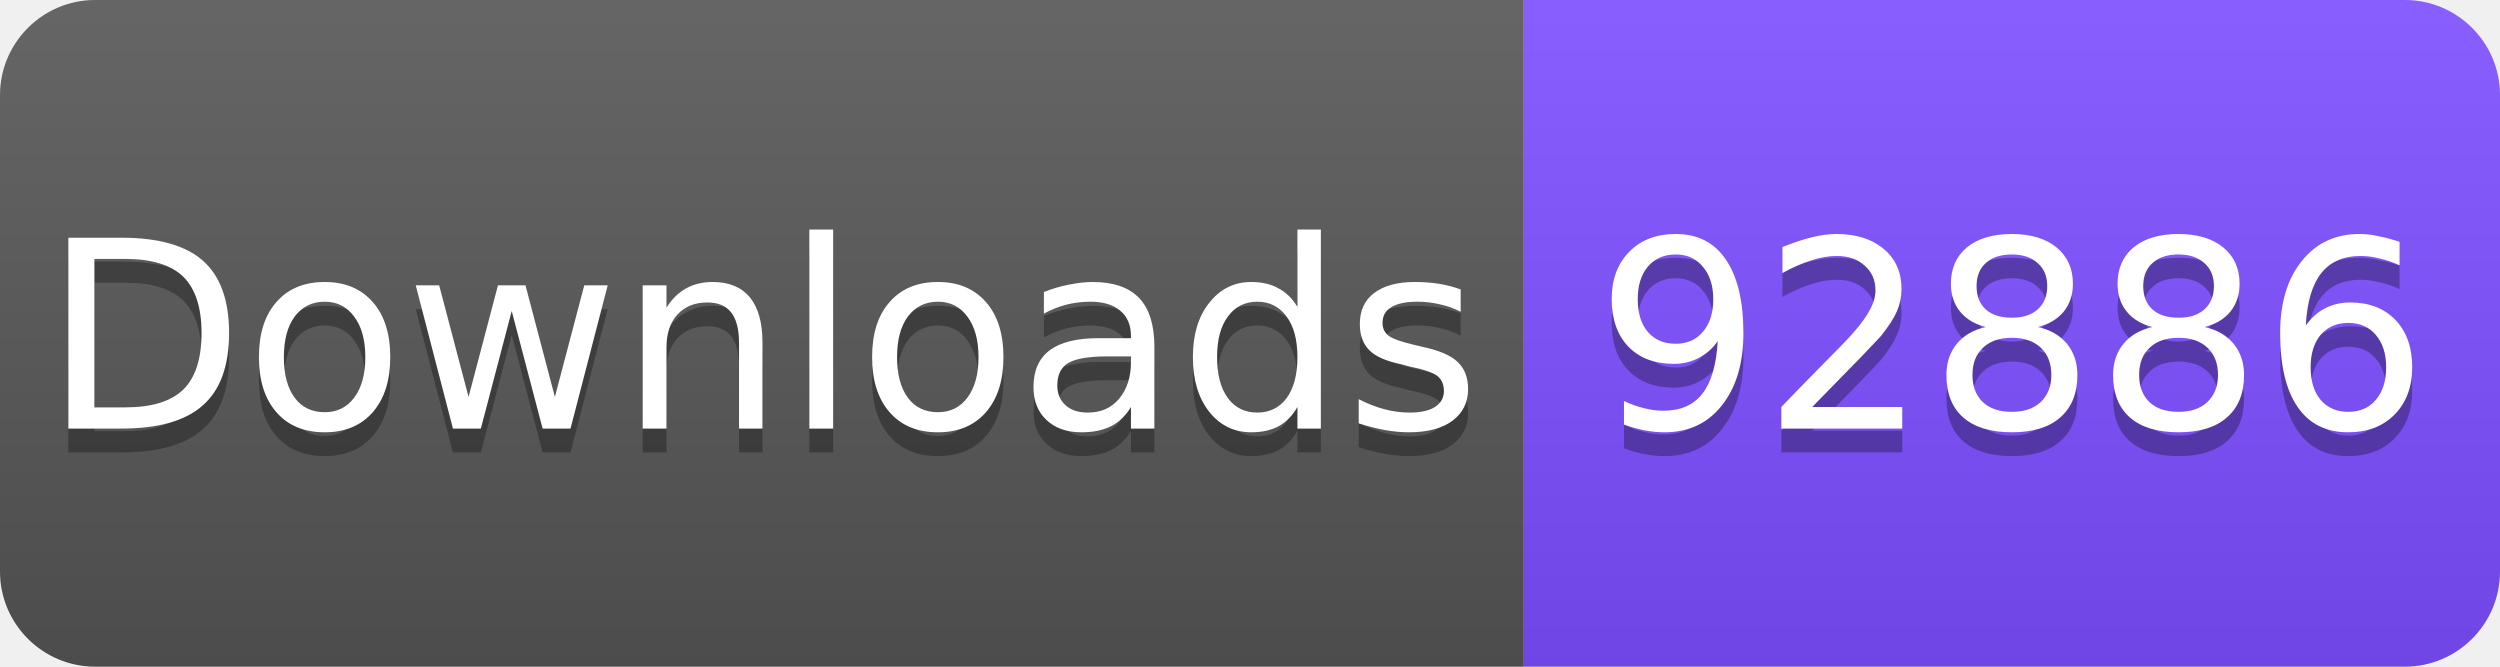
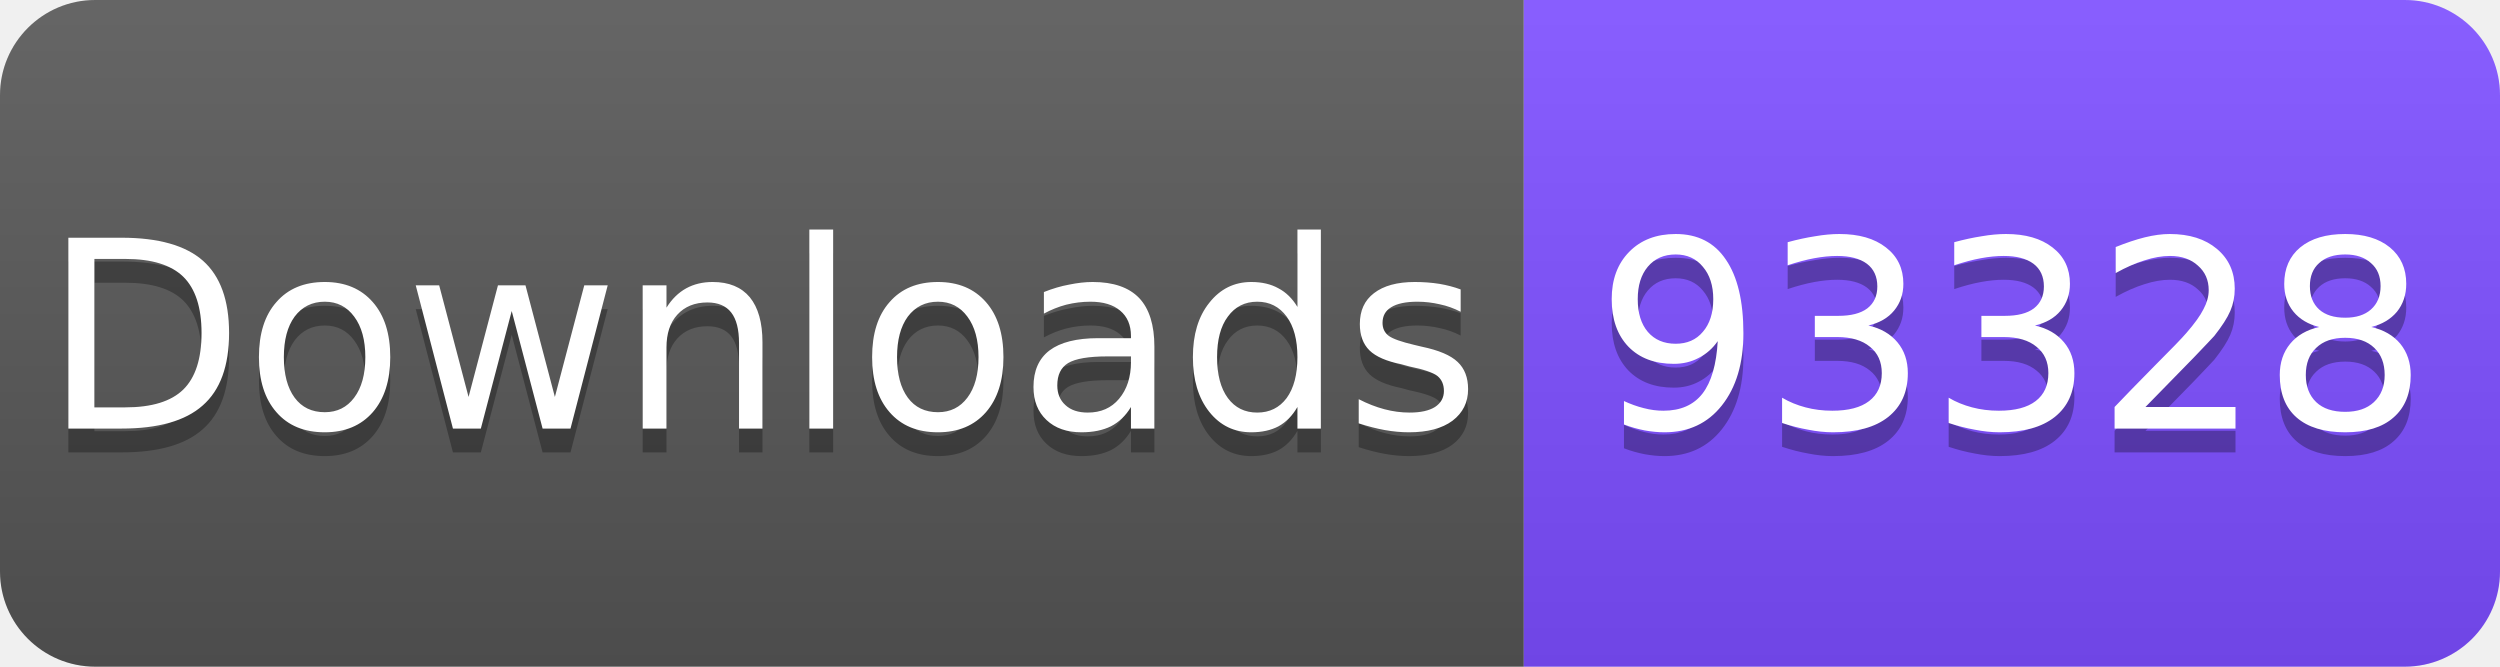
<svg xmlns="http://www.w3.org/2000/svg" width="105" height="28" viewBox="0 0 105 28">
  <linearGradient id="s" x2="0" y2="100%">
    <stop offset="0" stop-color="#fff" stop-opacity=".1" />
    <stop offset="1" stop-opacity=".1" />
  </linearGradient>
  <clipPath id="r">
    <rect width="105" height="28" rx="4" fill="#fff" />
  </clipPath>
  <g clip-path="url(#r)">
    <rect width="64" height="28" fill="#555" />
    <rect x="64" width="41" height="28" fill="#7C4DFF" />
    <rect width="105" height="28" fill="url(#s)" />
  </g>
  <g fill="#fff" text-anchor="middle" font-family="Verdana,Geneva,DejaVu Sans,sans-serif" font-size="11">
    <text x="32" y="19" fill="#010101" fill-opacity=".3">Downloads</text>
    <text x="32" y="18">Downloads</text>
-     <text x="84.5" y="19" fill="#010101" fill-opacity=".3">92886</text>
-     <text x="84.5" y="18">92886</text>
+     <text x="84.5" y="19" fill="#010101" fill-opacity=".3">93328</text>
+     <text x="84.5" y="18">93328</text>
  </g>
</svg>
